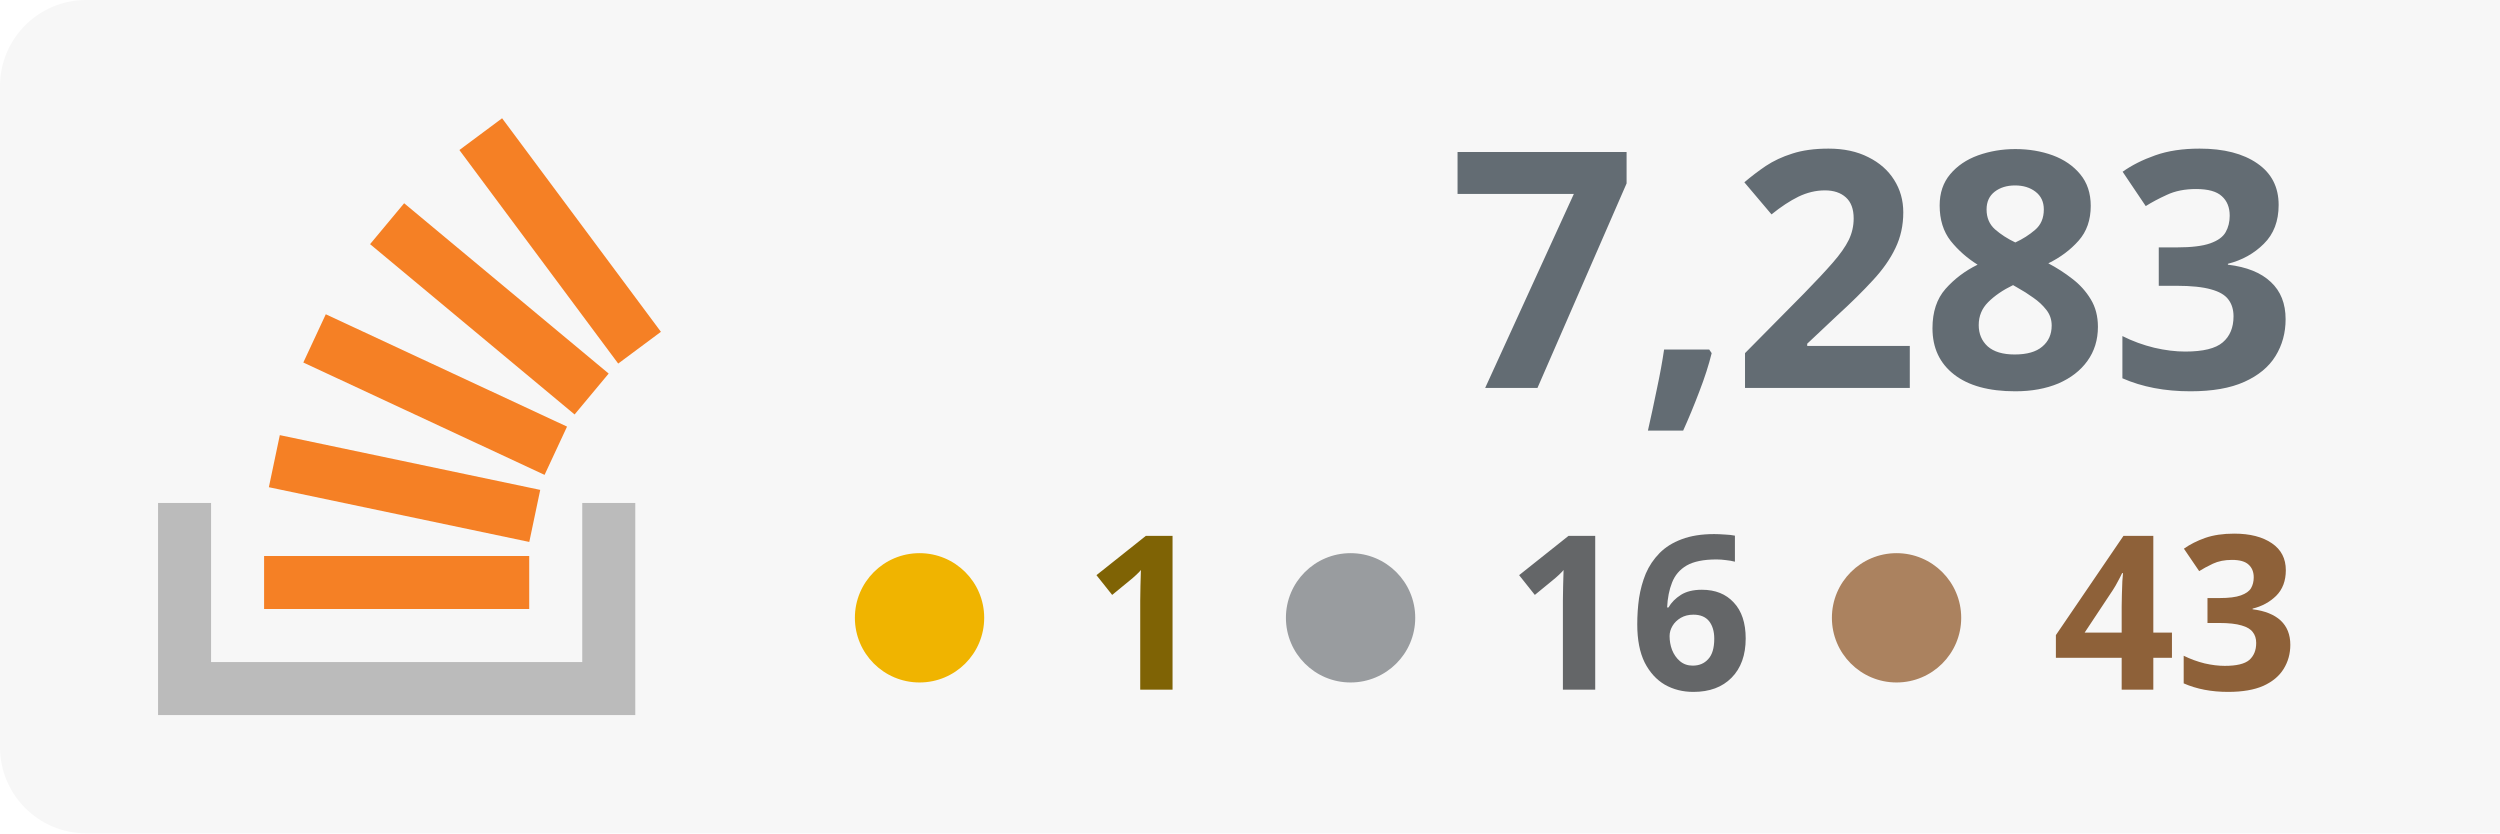
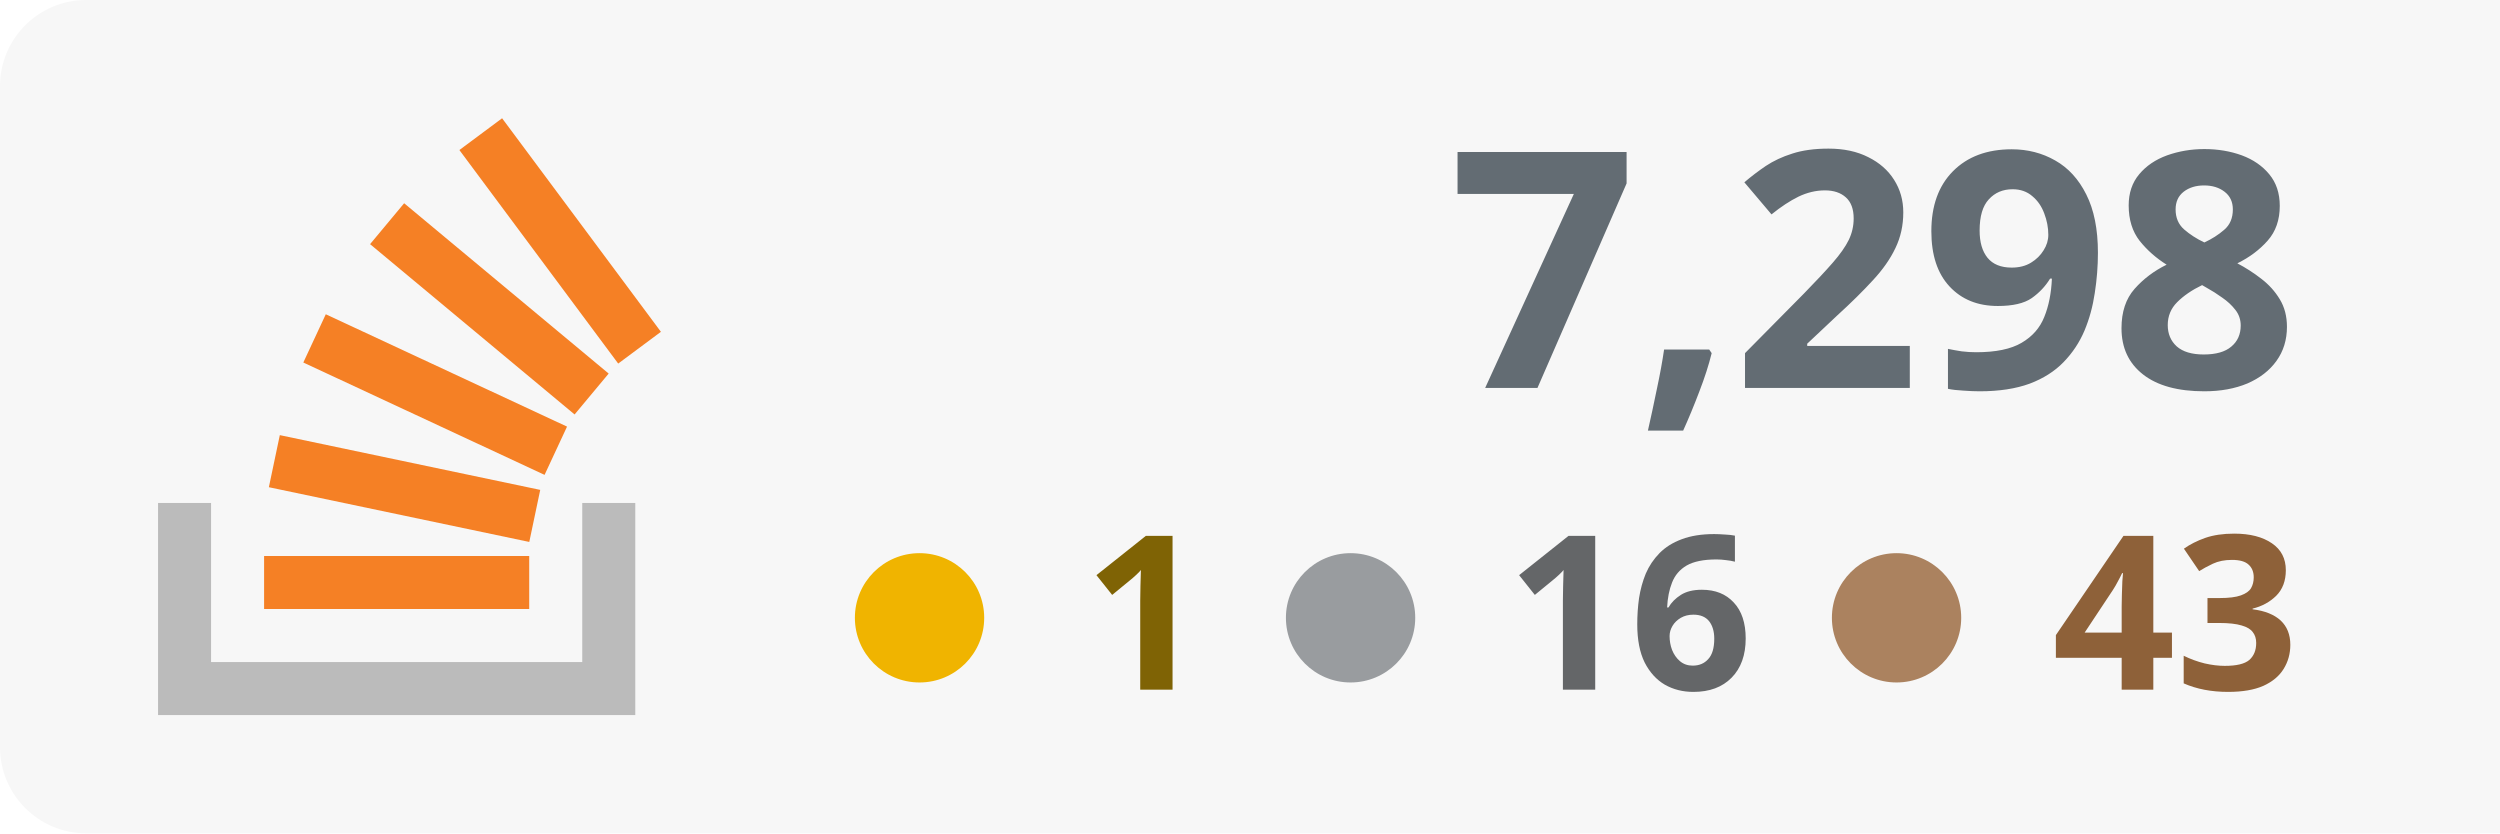
<svg xmlns="http://www.w3.org/2000/svg" width="100%" height="100%" viewBox="0 0 174 58" version="1.1" xml:space="preserve" style="fill-rule:evenodd;clip-rule:evenodd;stroke-linejoin:round;stroke-miterlimit:2;">
  <rect x="0" y="0" width="180" height="58" style="fill:#f7f7f7;" rx="6" />
  <g transform="translate(-53 0)">
    <path d="M93.525,35.007l3.69,-0l0,14.762l-33.215,0l0,-14.762l3.691,-0l-0,11.072l25.834,-0l-0,-11.072Z" style="fill:#bbb;" />
    <path d="M71.713,33.91l18.125,3.809l0.762,-3.623l-18.125,-3.811l-0.762,3.625Zm2.398,-8.679l16.791,7.82l1.564,-3.359l-16.791,-7.819l-1.564,3.358Zm4.646,-8.238l14.235,11.854l2.371,-2.847l-14.235,-11.854l-2.371,2.847Zm9.189,-8.762l-2.973,2.211l11.054,14.863l2.973,-2.211l-11.054,-14.863Zm-16.565,34.157l18.453,0l-0,-3.691l-18.453,0l0,3.691Z" style="fill:#f58025;fill-rule:nonzero;" />
  </g>
-   <text x="160px" y="27px" text-anchor="end" style="font-family:'Verdana-Bold', 'Verdana', sans-serif;font-weight:700;font-size:23px;fill:#636c73;">7,283</text>
+   <text x="160px" y="27px" text-anchor="end" style="font-family:'Verdana-Bold', 'Verdana', sans-serif;font-weight:700;font-size:23px;fill:#636c73;">7,298</text>
  <text x="160px" y="48px" text-anchor="end" style="font-family:'Verdana-Bold', 'Verdana', sans-serif;font-weight:700;font-size:15px;fill:#8e6139; text-align: right;">43</text>
  <text x="122px" y="48px" text-anchor="end" style="font-family:'Verdana-Bold', 'Verdana', sans-serif;font-weight:700;font-size:15px;fill:#646668;">16</text>
  <text x="84px" y="48px" text-anchor="end" style="font-family:'Verdana-Bold', 'Verdana', sans-serif;font-weight:700;font-size:15px;fill:#7f6305;">1</text>
  <circle cx="64" cy="43" r="4.5" style="fill:#f0b400;" />
  <circle cx="94" cy="43" r="4.5" style="fill:#999c9f;" />
  <circle cx="132" cy="43" r="4.5" style="fill:#ab825f;" />
</svg>
